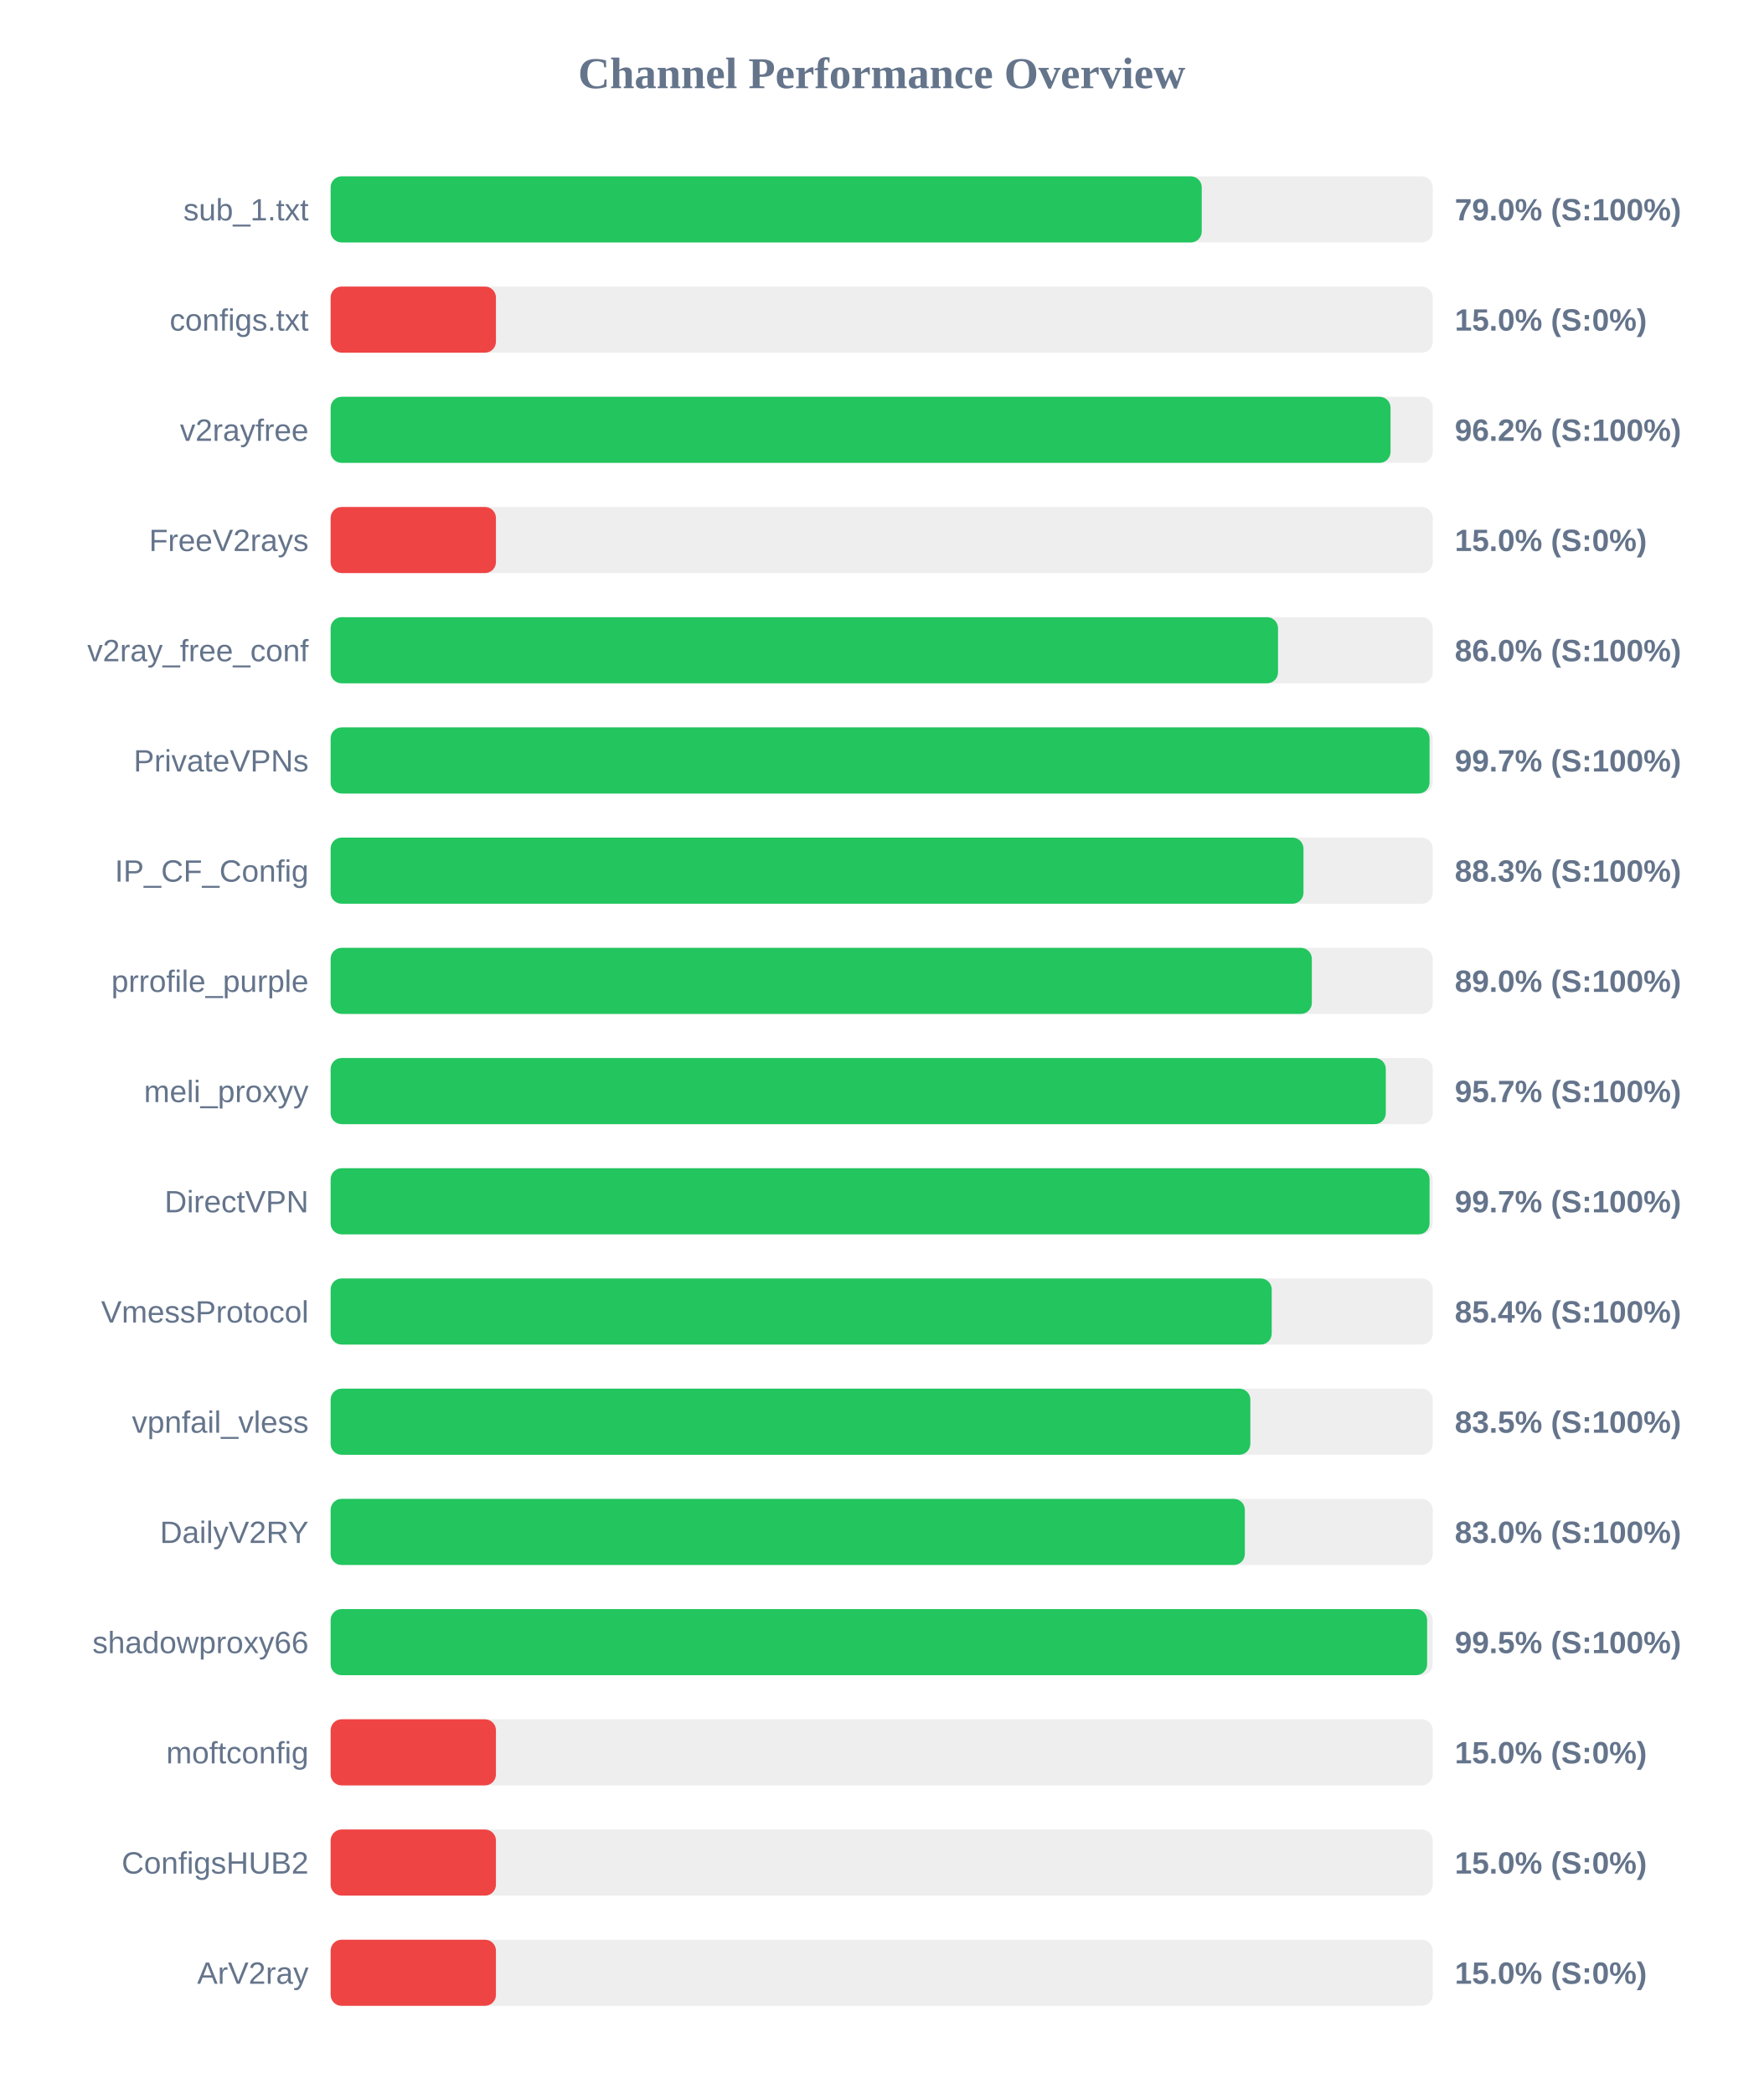
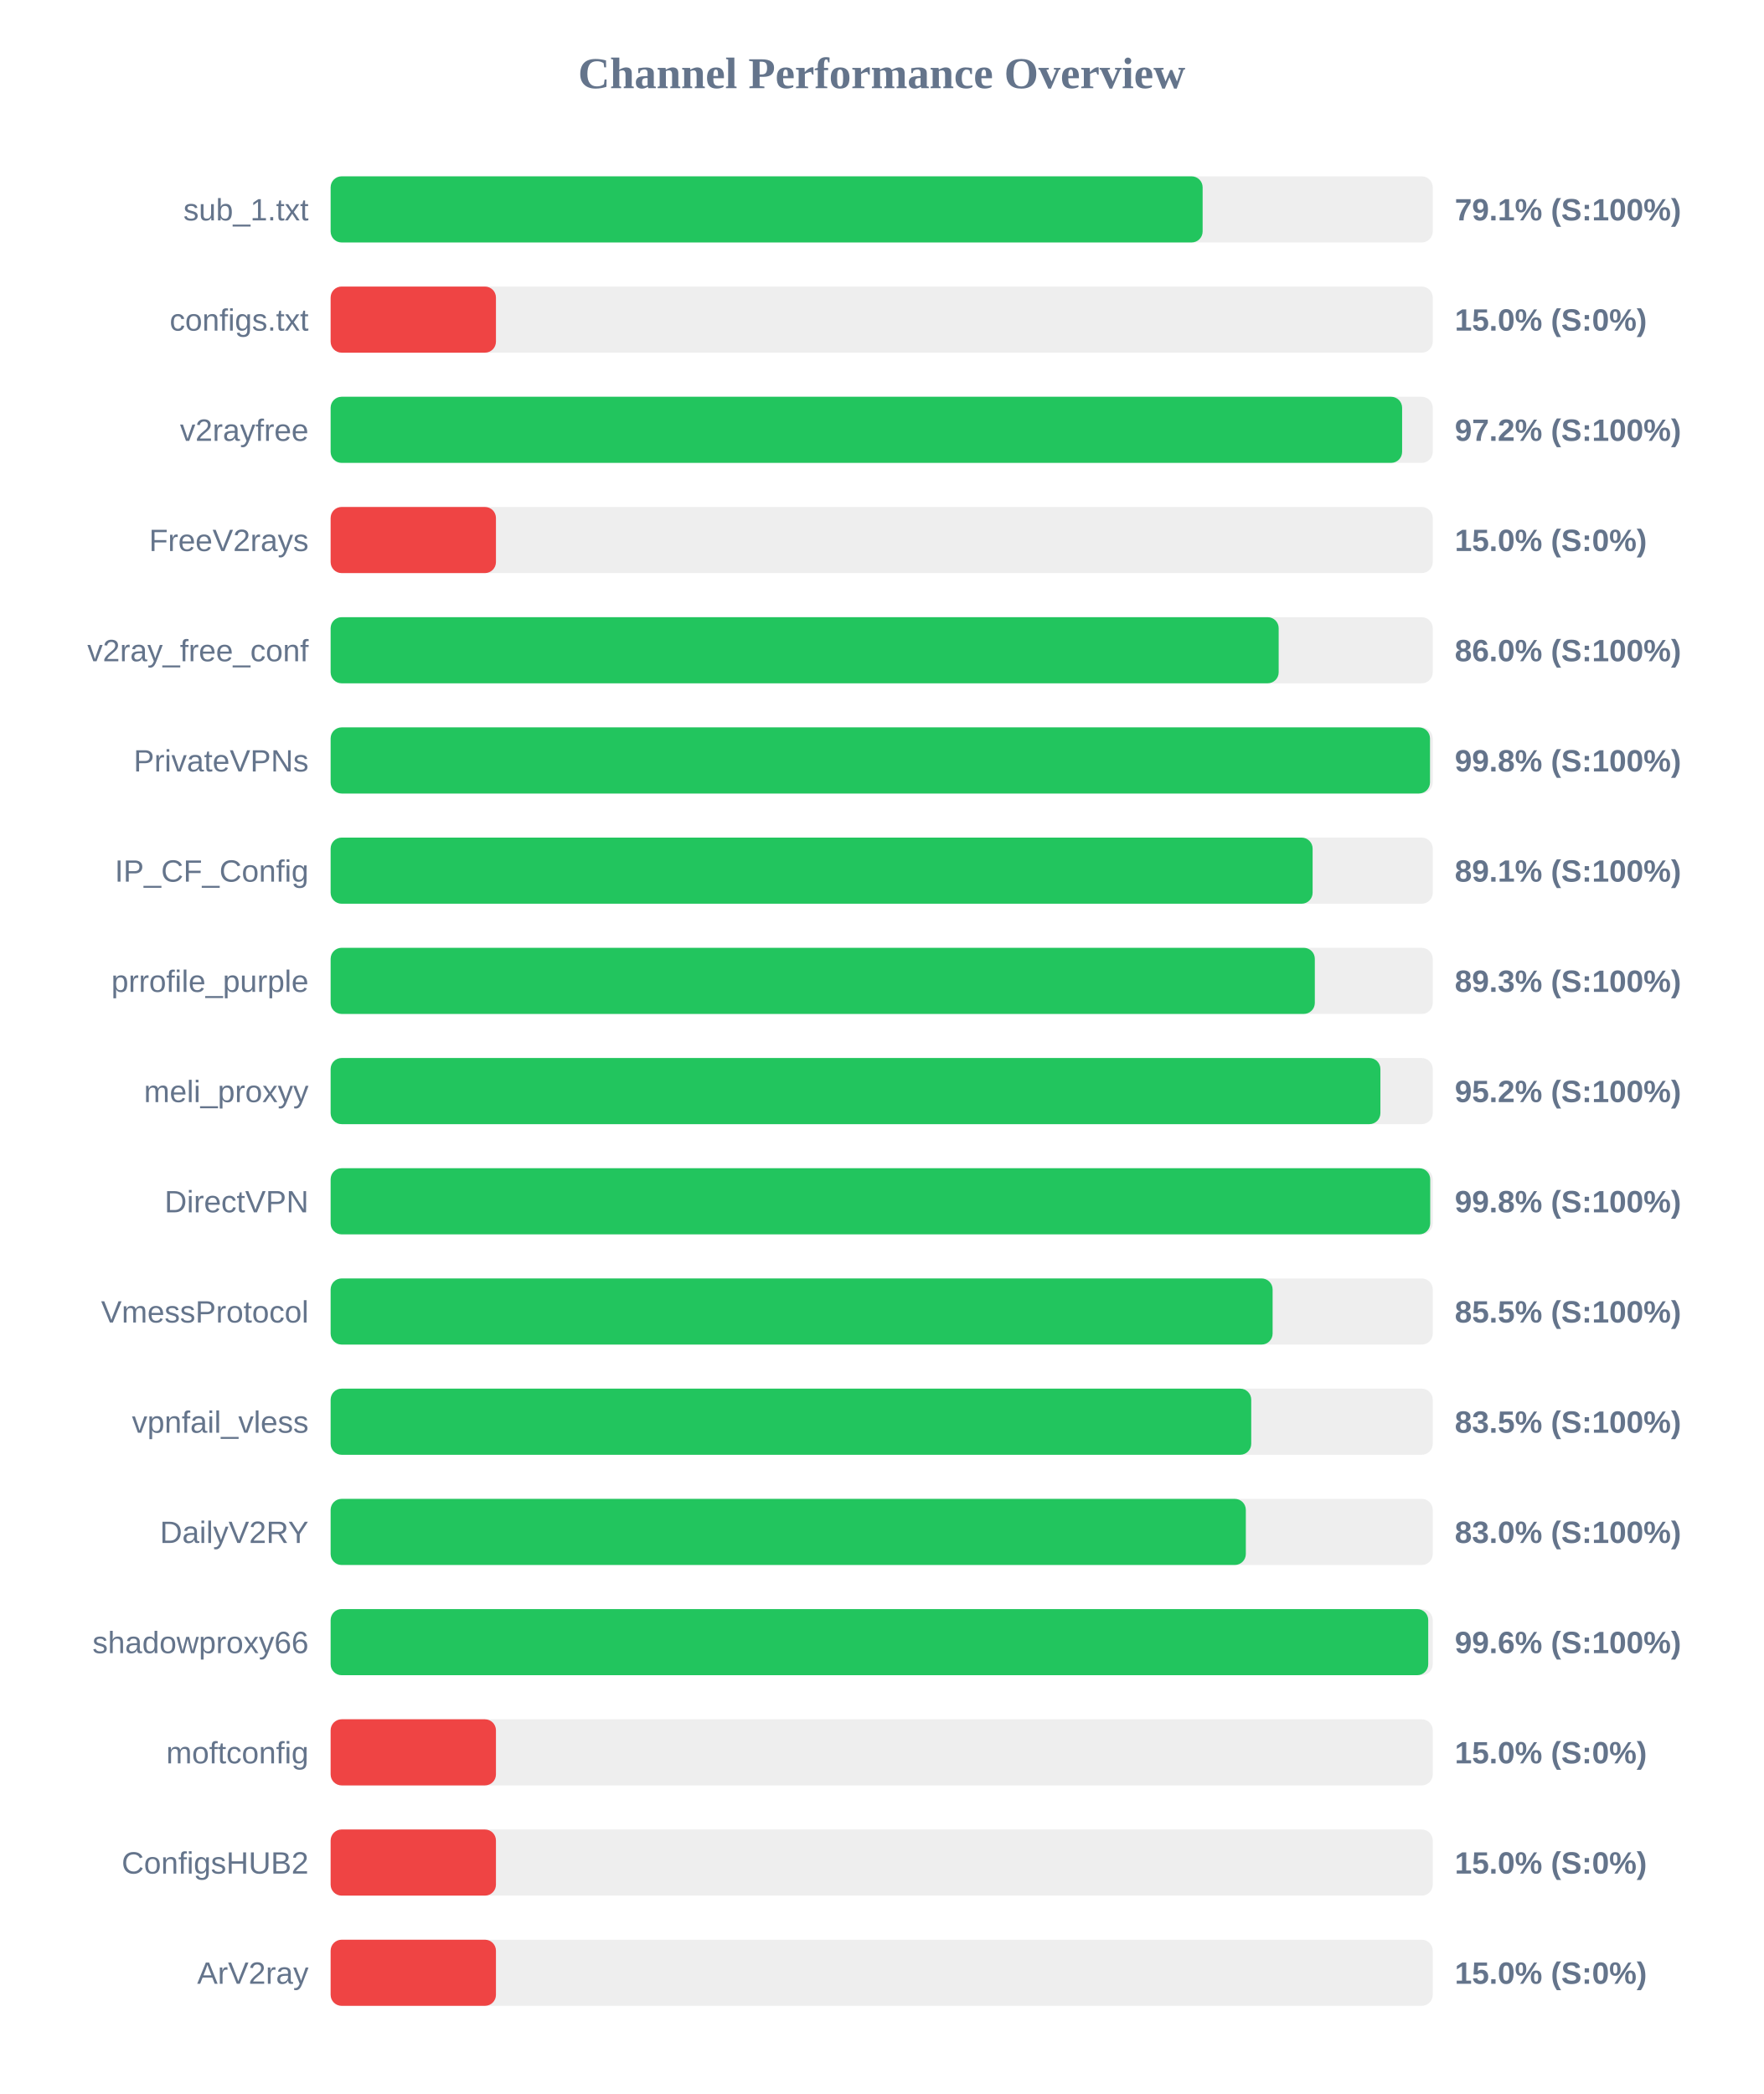
<svg xmlns="http://www.w3.org/2000/svg" width="800" height="950" version="1.1">
  <style>
        .row { font: 14px Arial; fill: #64748b; }
        .score { font: bold 14px Arial; fill: #64748b; }
    </style>
  <text x="400" y="40" text-anchor="middle" font-size="20px" font-weight="bold" fill="#64748b">Channel Performance Overview</text>
  <rect x="150" y="80" width="500" height="30" fill="#eee" rx="5" />
-   <rect x="150" y="80" width="395.2" height="30" fill="#22c55e" rx="5" />
+   <rect x="150" y="80" width="395.6" height="30" fill="#22c55e" rx="5" />
  <text x="140" y="100" text-anchor="end" class="row">sub_1.txt</text>
-   <text x="660" y="100" text-anchor="start" class="score">79.0% (S:100%)</text>
+   <text x="660" y="100" text-anchor="start" class="score">79.1% (S:100%)</text>
  <rect x="150" y="130" width="500" height="30" fill="#eee" rx="5" />
  <rect x="150" y="130" width="75.0" height="30" fill="#ef4444" rx="5" />
  <text x="140" y="150" text-anchor="end" class="row">configs.txt</text>
  <text x="660" y="150" text-anchor="start" class="score">15.0% (S:0%)</text>
  <rect x="150" y="180" width="500" height="30" fill="#eee" rx="5" />
-   <rect x="150" y="180" width="480.85" height="30" fill="#22c55e" rx="5" />
+   <rect x="150" y="180" width="486.1" height="30" fill="#22c55e" rx="5" />
  <text x="140" y="200" text-anchor="end" class="row">v2rayfree</text>
-   <text x="660" y="200" text-anchor="start" class="score">96.2% (S:100%)</text>
+   <text x="660" y="200" text-anchor="start" class="score">97.2% (S:100%)</text>
  <rect x="150" y="230" width="500" height="30" fill="#eee" rx="5" />
  <rect x="150" y="230" width="75.0" height="30" fill="#ef4444" rx="5" />
  <text x="140" y="250" text-anchor="end" class="row">FreeV2rays</text>
  <text x="660" y="250" text-anchor="start" class="score">15.0% (S:0%)</text>
  <rect x="150" y="280" width="500" height="30" fill="#eee" rx="5" />
-   <rect x="150" y="280" width="429.8" height="30" fill="#22c55e" rx="5" />
+   <rect x="150" y="280" width="430.1" height="30" fill="#22c55e" rx="5" />
  <text x="140" y="300" text-anchor="end" class="row">v2ray_free_conf</text>
  <text x="660" y="300" text-anchor="start" class="score">86.0% (S:100%)</text>
  <rect x="150" y="330" width="500" height="30" fill="#eee" rx="5" />
-   <rect x="150" y="330" width="498.55" height="30" fill="#22c55e" rx="5" />
+   <rect x="150" y="330" width="498.75" height="30" fill="#22c55e" rx="5" />
  <text x="140" y="350" text-anchor="end" class="row">PrivateVPNs</text>
-   <text x="660" y="350" text-anchor="start" class="score">99.7% (S:100%)</text>
+   <text x="660" y="350" text-anchor="start" class="score">99.8% (S:100%)</text>
  <rect x="150" y="380" width="500" height="30" fill="#eee" rx="5" />
-   <rect x="150" y="380" width="441.35" height="30" fill="#22c55e" rx="5" />
+   <rect x="150" y="380" width="445.5" height="30" fill="#22c55e" rx="5" />
  <text x="140" y="400" text-anchor="end" class="row">IP_CF_Config</text>
-   <text x="660" y="400" text-anchor="start" class="score">88.3% (S:100%)</text>
+   <text x="660" y="400" text-anchor="start" class="score">89.1% (S:100%)</text>
  <rect x="150" y="430" width="500" height="30" fill="#eee" rx="5" />
-   <rect x="150" y="430" width="445.15" height="30" fill="#22c55e" rx="5" />
+   <rect x="150" y="430" width="446.5" height="30" fill="#22c55e" rx="5" />
  <text x="140" y="450" text-anchor="end" class="row">prrofile_purple</text>
-   <text x="660" y="450" text-anchor="start" class="score">89.0% (S:100%)</text>
+   <text x="660" y="450" text-anchor="start" class="score">89.3% (S:100%)</text>
  <rect x="150" y="480" width="500" height="30" fill="#eee" rx="5" />
-   <rect x="150" y="480" width="478.7" height="30" fill="#22c55e" rx="5" />
+   <rect x="150" y="480" width="476.25" height="30" fill="#22c55e" rx="5" />
  <text x="140" y="500" text-anchor="end" class="row">meli_proxyy</text>
-   <text x="660" y="500" text-anchor="start" class="score">95.7% (S:100%)</text>
+   <text x="660" y="500" text-anchor="start" class="score">95.2% (S:100%)</text>
  <rect x="150" y="530" width="500" height="30" fill="#eee" rx="5" />
-   <rect x="150" y="530" width="498.55" height="30" fill="#22c55e" rx="5" />
+   <rect x="150" y="530" width="498.85" height="30" fill="#22c55e" rx="5" />
  <text x="140" y="550" text-anchor="end" class="row">DirectVPN</text>
-   <text x="660" y="550" text-anchor="start" class="score">99.7% (S:100%)</text>
+   <text x="660" y="550" text-anchor="start" class="score">99.8% (S:100%)</text>
  <rect x="150" y="580" width="500" height="30" fill="#eee" rx="5" />
-   <rect x="150" y="580" width="426.95" height="30" fill="#22c55e" rx="5" />
+   <rect x="150" y="580" width="427.35" height="30" fill="#22c55e" rx="5" />
  <text x="140" y="600" text-anchor="end" class="row">VmessProtocol</text>
-   <text x="660" y="600" text-anchor="start" class="score">85.4% (S:100%)</text>
+   <text x="660" y="600" text-anchor="start" class="score">85.5% (S:100%)</text>
  <rect x="150" y="630" width="500" height="30" fill="#eee" rx="5" />
-   <rect x="150" y="630" width="417.25" height="30" fill="#22c55e" rx="5" />
+   <rect x="150" y="630" width="417.65" height="30" fill="#22c55e" rx="5" />
  <text x="140" y="650" text-anchor="end" class="row">vpnfail_vless</text>
  <text x="660" y="650" text-anchor="start" class="score">83.5% (S:100%)</text>
  <rect x="150" y="680" width="500" height="30" fill="#eee" rx="5" />
-   <rect x="150" y="680" width="414.75" height="30" fill="#22c55e" rx="5" />
+   <rect x="150" y="680" width="415.2" height="30" fill="#22c55e" rx="5" />
  <text x="140" y="700" text-anchor="end" class="row">DailyV2RY</text>
  <text x="660" y="700" text-anchor="start" class="score">83.0% (S:100%)</text>
  <rect x="150" y="730" width="500" height="30" fill="#eee" rx="5" />
-   <rect x="150" y="730" width="497.45" height="30" fill="#22c55e" rx="5" />
+   <rect x="150" y="730" width="497.95" height="30" fill="#22c55e" rx="5" />
  <text x="140" y="750" text-anchor="end" class="row">shadowproxy66</text>
-   <text x="660" y="750" text-anchor="start" class="score">99.5% (S:100%)</text>
+   <text x="660" y="750" text-anchor="start" class="score">99.6% (S:100%)</text>
  <rect x="150" y="780" width="500" height="30" fill="#eee" rx="5" />
  <rect x="150" y="780" width="75.0" height="30" fill="#ef4444" rx="5" />
  <text x="140" y="800" text-anchor="end" class="row">moftconfig</text>
  <text x="660" y="800" text-anchor="start" class="score">15.0% (S:0%)</text>
  <rect x="150" y="830" width="500" height="30" fill="#eee" rx="5" />
  <rect x="150" y="830" width="75.0" height="30" fill="#ef4444" rx="5" />
  <text x="140" y="850" text-anchor="end" class="row">ConfigsHUB2</text>
  <text x="660" y="850" text-anchor="start" class="score">15.0% (S:0%)</text>
  <rect x="150" y="880" width="500" height="30" fill="#eee" rx="5" />
  <rect x="150" y="880" width="75.0" height="30" fill="#ef4444" rx="5" />
  <text x="140" y="900" text-anchor="end" class="row">ArV2ray</text>
  <text x="660" y="900" text-anchor="start" class="score">15.0% (S:0%)</text>
</svg>
